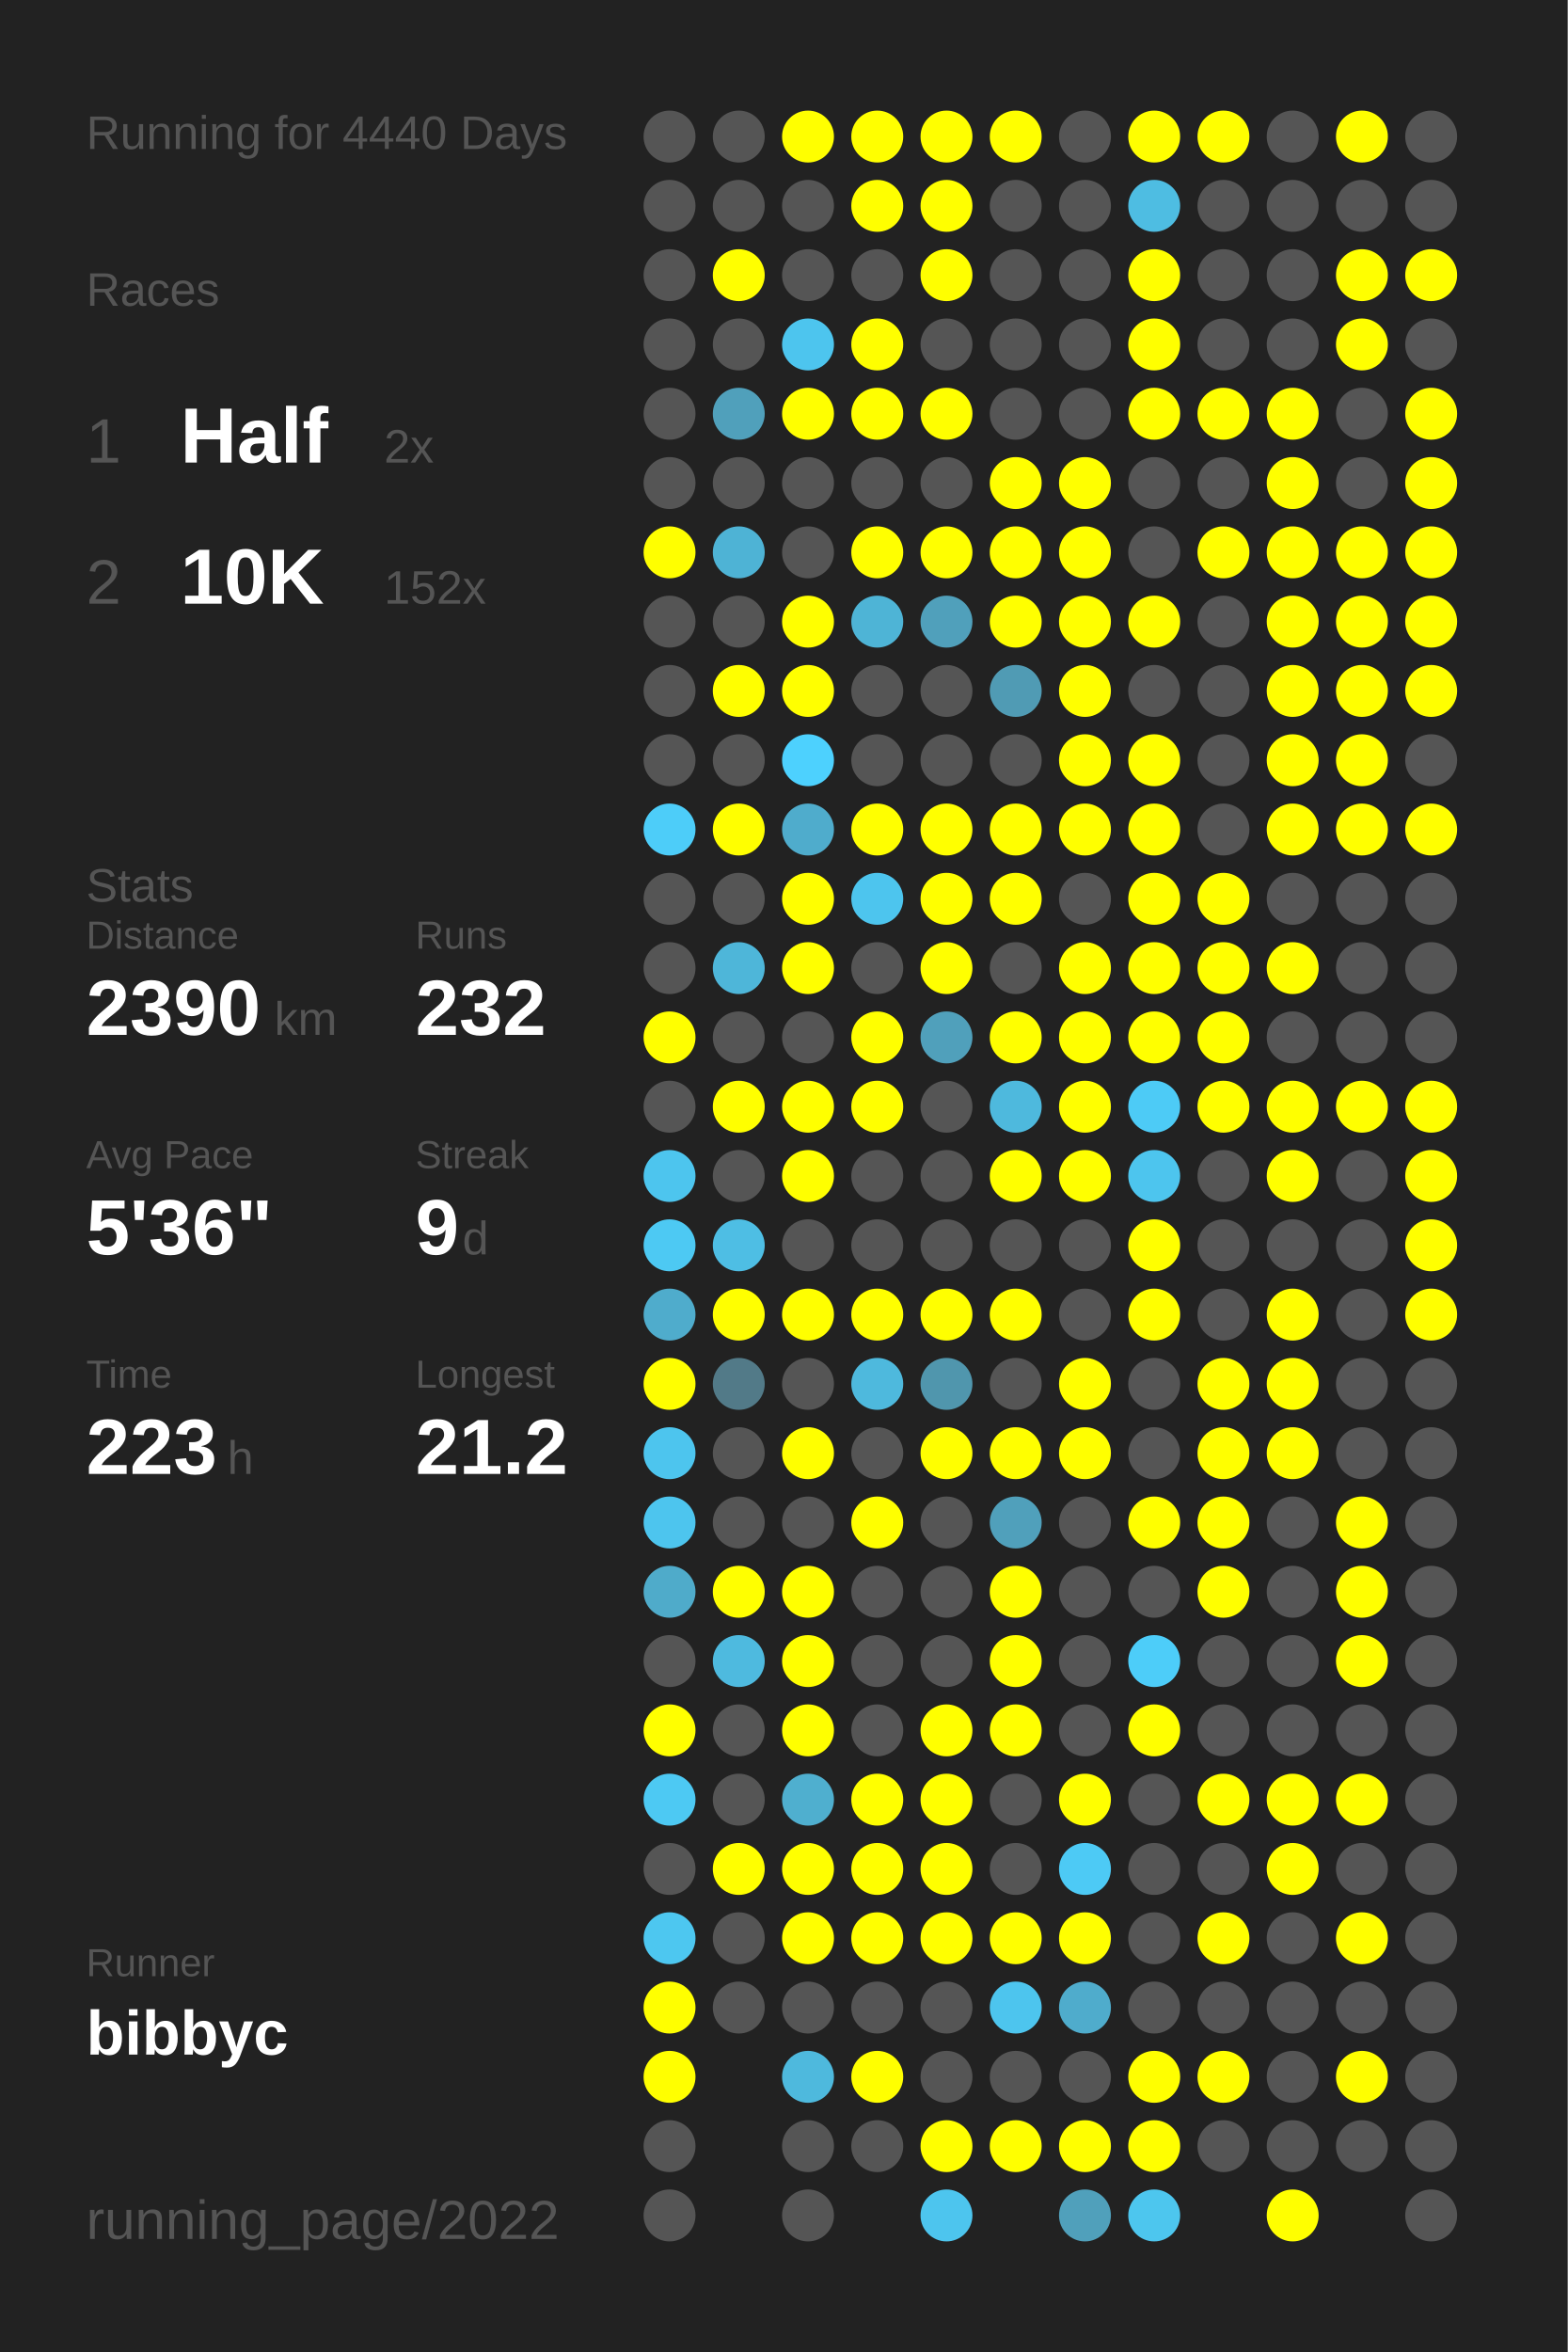
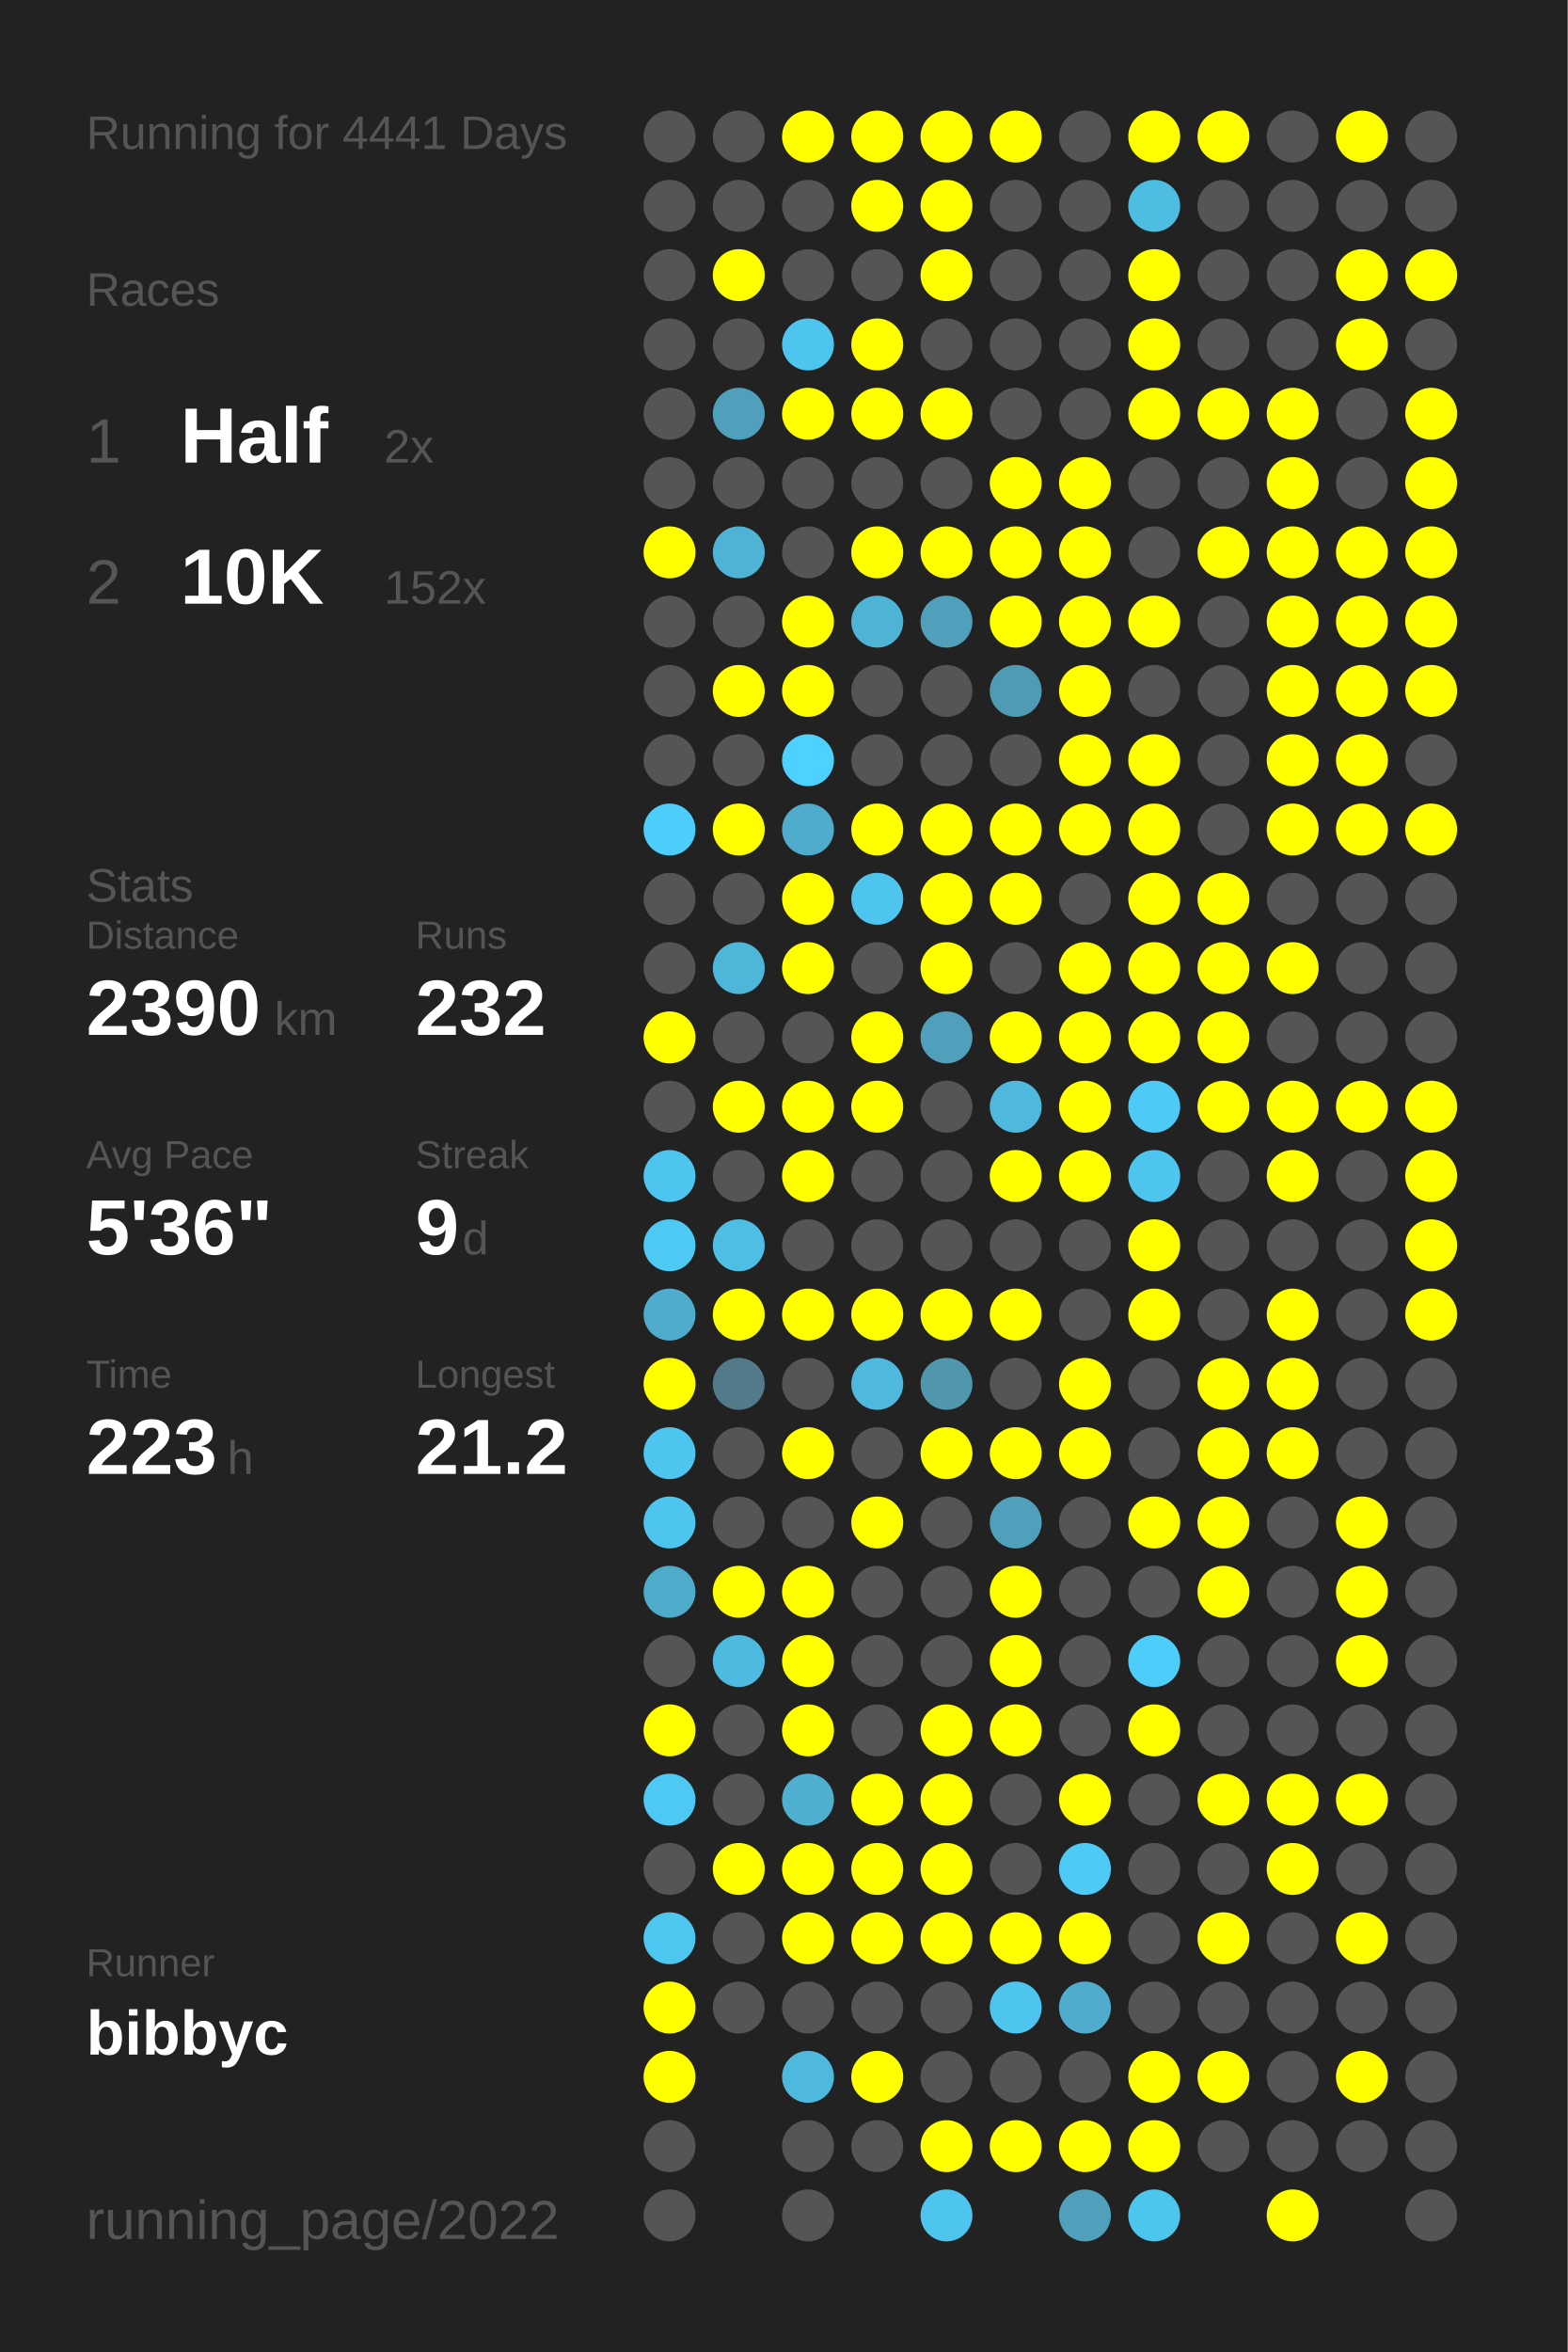
<svg xmlns="http://www.w3.org/2000/svg" baseProfile="full" height="300mm" version="1.1" viewBox="0,0,200,300" width="200mm">
  <defs />
  <rect fill="#222222" height="300" width="200" x="0" y="0" />
-   <text fill="#555555" style="font-size:6px; font-family:Arial;" x="11" y="19">Running for 4440 Days</text>
+   <text fill="#555555" style="font-size:6px; font-family:Arial;" x="11" y="19">Running for 4441 Days</text>
  <text fill="#555555" style="font-size:6px; font-family:Arial;" x="11" y="39">Races</text>
  <text fill="#555555" style="font-size:8px; font-family:Arial;" x="11" y="59">1</text>
  <text fill="#FFFFFF" style="font-size:10px; font-family:Arial; font-weight:bold;" x="23" y="59">Half</text>
  <text fill="#555555" style="font-size:6px; font-family:Arial;" x="49" y="59">2x</text>
  <text fill="#555555" style="font-size:8px; font-family:Arial;" x="11" y="77">2</text>
  <text fill="#FFFFFF" style="font-size:10px; font-family:Arial; font-weight:bold;" x="23" y="77">10K</text>
  <text fill="#555555" style="font-size:6px; font-family:Arial;" x="49" y="77">152x</text>
  <text fill="#555555" style="font-size:6px; font-family:Arial;" x="11" y="115">Stats</text>
  <text fill="#555555" style="font-size:5px; font-family:Arial;" x="11" y="121">Distance</text>
  <text fill="#FFFFFF" style="font-size:10px; font-family:Arial; font-weight:bold;" x="11" y="132">2390</text>
  <text fill="#555555" style="font-size:6px; font-family:Arial;" x="35" y="132">km</text>
  <text fill="#555555" style="font-size:5px; font-family:Arial;" x="53" y="121">Runs</text>
  <text fill="#FFFFFF" style="font-size:10px; font-family:Arial; font-weight:bold;" x="53" y="132">232</text>
  <text fill="#555555" style="font-size:5px; font-family:Arial;" x="11" y="149">Avg Pace</text>
  <text fill="#FFFFFF" style="font-size:10px; font-family:Arial; font-weight:bold;" x="11" y="160">5'36"</text>
  <text fill="#555555" style="font-size:5px; font-family:Arial;" x="53" y="149">Streak</text>
  <text fill="#FFFFFF" style="font-size:10px; font-family:Arial; font-weight:bold;" x="53" y="160">9</text>
  <text fill="#555555" style="font-size:6px; font-family:Arial;" x="59" y="160">d</text>
  <text fill="#555555" style="font-size:5px; font-family:Arial;" x="11" y="177">Time</text>
  <text fill="#FFFFFF" style="font-size:10px; font-family:Arial; font-weight:bold;" x="11" y="188">223</text>
  <text fill="#555555" style="font-size:6px; font-family:Arial;" x="29" y="188">h</text>
  <text fill="#555555" style="font-size:5px; font-family:Arial;" x="53" y="177">Longest</text>
  <text fill="#FFFFFF" style="font-size:10px; font-family:Arial; font-weight:bold;" x="53" y="188">21.2</text>
  <text fill="#555555" style="font-size:5px; font-family:Arial;" x="11" y="252.065">Runner</text>
  <text fill="#FFFFFF" style="font-size:8px; font-family:Arial; font-weight:bold;" x="11" y="262.065">bibbyc</text>
  <text fill="#555555" style="font-size:7px; font-family:Arial;" x="11" y="285.581">running_page/2022</text>
  <circle cx="85.417" cy="17.419" fill="#555555" r="3.312" />
  <circle cx="85.417" cy="26.258" fill="#555555" r="3.312" />
  <circle cx="85.417" cy="35.097" fill="#555555" r="3.312" />
  <circle cx="85.417" cy="43.935" fill="#555555" r="3.312" />
  <circle cx="85.417" cy="52.774" fill="#555555" r="3.312" />
  <circle cx="85.417" cy="61.613" fill="#555555" r="3.312" />
  <circle cx="85.417" cy="70.452" fill="#FFFF00" r="3.312" />
  <circle cx="85.417" cy="79.29" fill="#555555" r="3.312" />
  <circle cx="85.417" cy="88.129" fill="#555555" r="3.312" />
  <circle cx="85.417" cy="96.968" fill="#555555" r="3.312" />
  <circle cx="85.417" cy="105.806" fill="#4dcdf9" r="3.312" />
  <circle cx="85.417" cy="114.645" fill="#555555" r="3.312" />
  <circle cx="85.417" cy="123.484" fill="#555555" r="3.312" />
  <circle cx="85.417" cy="132.323" fill="#FFFF00" r="3.312" />
  <circle cx="85.417" cy="141.161" fill="#555555" r="3.312" />
  <circle cx="85.417" cy="150" fill="#4dc5ee" r="3.312" />
  <circle cx="85.417" cy="158.839" fill="#4dc9f3" r="3.312" />
  <circle cx="85.417" cy="167.677" fill="#4faccc" r="3.312" />
  <circle cx="85.417" cy="176.516" fill="#FFFF00" r="3.312" />
  <circle cx="85.417" cy="185.355" fill="#4dc5ee" r="3.312" />
  <circle cx="85.417" cy="194.194" fill="#4dc5ee" r="3.312" />
  <circle cx="85.417" cy="203.032" fill="#4fabca" r="3.312" />
  <circle cx="85.417" cy="211.871" fill="#555555" r="3.312" />
  <circle cx="85.417" cy="220.71" fill="#FFFF00" r="3.312" />
  <circle cx="85.417" cy="229.548" fill="#4dc9f3" r="3.312" />
  <circle cx="85.417" cy="238.387" fill="#555555" r="3.312" />
  <circle cx="85.417" cy="247.226" fill="#4dc7f0" r="3.312" />
  <circle cx="85.417" cy="256.065" fill="#FFFF00" r="3.312" />
  <circle cx="85.417" cy="264.903" fill="#FFFF00" r="3.312" />
  <circle cx="85.417" cy="273.742" fill="#555555" r="3.312" />
  <circle cx="85.417" cy="282.581" fill="#555555" r="3.312" />
  <circle cx="94.25" cy="17.419" fill="#555555" r="3.312" />
  <circle cx="94.25" cy="26.258" fill="#555555" r="3.312" />
  <circle cx="94.25" cy="35.097" fill="#FFFF00" r="3.312" />
  <circle cx="94.25" cy="43.935" fill="#555555" r="3.312" />
  <circle cx="94.25" cy="52.774" fill="#50a0bb" r="3.312" />
  <circle cx="94.25" cy="61.613" fill="#555555" r="3.312" />
  <circle cx="94.25" cy="70.452" fill="#4eb3d5" r="3.312" />
  <circle cx="94.25" cy="79.29" fill="#555555" r="3.312" />
  <circle cx="94.25" cy="88.129" fill="#FFFF00" r="3.312" />
  <circle cx="94.25" cy="96.968" fill="#555555" r="3.312" />
  <circle cx="94.25" cy="105.806" fill="#FFFF00" r="3.312" />
  <circle cx="94.25" cy="114.645" fill="#555555" r="3.312" />
  <circle cx="94.25" cy="123.484" fill="#4eb6d9" r="3.312" />
  <circle cx="94.25" cy="132.323" fill="#555555" r="3.312" />
  <circle cx="94.25" cy="141.161" fill="#FFFF00" r="3.312" />
  <circle cx="94.25" cy="150" fill="#555555" r="3.312" />
  <circle cx="94.25" cy="158.839" fill="#4ebee4" r="3.312" />
  <circle cx="94.25" cy="167.677" fill="#FFFF00" r="3.312" />
  <circle cx="94.25" cy="176.516" fill="#527a88" r="3.312" />
  <circle cx="94.25" cy="185.355" fill="#555555" r="3.312" />
  <circle cx="94.25" cy="194.194" fill="#555555" r="3.312" />
  <circle cx="94.25" cy="203.032" fill="#FFFF00" r="3.312" />
  <circle cx="94.25" cy="211.871" fill="#4ebadf" r="3.312" />
  <circle cx="94.25" cy="220.71" fill="#555555" r="3.312" />
  <circle cx="94.25" cy="229.548" fill="#555555" r="3.312" />
  <circle cx="94.25" cy="238.387" fill="#FFFF00" r="3.312" />
  <circle cx="94.25" cy="247.226" fill="#555555" r="3.312" />
  <circle cx="94.25" cy="256.065" fill="#555555" r="3.312" />
  <circle cx="103.083" cy="17.419" fill="#FFFF00" r="3.312" />
  <circle cx="103.083" cy="26.258" fill="#555555" r="3.312" />
  <circle cx="103.083" cy="35.097" fill="#555555" r="3.312" />
  <circle cx="103.083" cy="43.935" fill="#4dc5ee" r="3.312" />
  <circle cx="103.083" cy="52.774" fill="#FFFF00" r="3.312" />
  <circle cx="103.083" cy="61.613" fill="#555555" r="3.312" />
  <circle cx="103.083" cy="70.452" fill="#555555" r="3.312" />
  <circle cx="103.083" cy="79.29" fill="#FFFF00" r="3.312" />
  <circle cx="103.083" cy="88.129" fill="#FFFF00" r="3.312" />
  <circle cx="103.083" cy="96.968" fill="#4dd1fe" r="3.312" />
  <circle cx="103.083" cy="105.806" fill="#4faccc" r="3.312" />
  <circle cx="103.083" cy="114.645" fill="#FFFF00" r="3.312" />
  <circle cx="103.083" cy="123.484" fill="#FFFF00" r="3.312" />
  <circle cx="103.083" cy="132.323" fill="#555555" r="3.312" />
  <circle cx="103.083" cy="141.161" fill="#FFFF00" r="3.312" />
  <circle cx="103.083" cy="150" fill="#FFFF00" r="3.312" />
  <circle cx="103.083" cy="158.839" fill="#555555" r="3.312" />
  <circle cx="103.083" cy="167.677" fill="#FFFF00" r="3.312" />
  <circle cx="103.083" cy="176.516" fill="#555555" r="3.312" />
  <circle cx="103.083" cy="185.355" fill="#FFFF00" r="3.312" />
  <circle cx="103.083" cy="194.194" fill="#555555" r="3.312" />
  <circle cx="103.083" cy="203.032" fill="#FFFF00" r="3.312" />
  <circle cx="103.083" cy="211.871" fill="#FFFF00" r="3.312" />
  <circle cx="103.083" cy="220.71" fill="#FFFF00" r="3.312" />
  <circle cx="103.083" cy="229.548" fill="#4fafcf" r="3.312" />
  <circle cx="103.083" cy="238.387" fill="#FFFF00" r="3.312" />
  <circle cx="103.083" cy="247.226" fill="#FFFF00" r="3.312" />
  <circle cx="103.083" cy="256.065" fill="#555555" r="3.312" />
  <circle cx="103.083" cy="264.903" fill="#4eb9dd" r="3.312" />
  <circle cx="103.083" cy="273.742" fill="#555555" r="3.312" />
  <circle cx="103.083" cy="282.581" fill="#555555" r="3.312" />
  <circle cx="111.917" cy="17.419" fill="#FFFF00" r="3.312" />
  <circle cx="111.917" cy="26.258" fill="#FFFF00" r="3.312" />
  <circle cx="111.917" cy="35.097" fill="#555555" r="3.312" />
  <circle cx="111.917" cy="43.935" fill="#FFFF00" r="3.312" />
  <circle cx="111.917" cy="52.774" fill="#FFFF00" r="3.312" />
  <circle cx="111.917" cy="61.613" fill="#555555" r="3.312" />
  <circle cx="111.917" cy="70.452" fill="#FFFF00" r="3.312" />
  <circle cx="111.917" cy="79.29" fill="#4eb4d6" r="3.312" />
  <circle cx="111.917" cy="88.129" fill="#555555" r="3.312" />
  <circle cx="111.917" cy="96.968" fill="#555555" r="3.312" />
  <circle cx="111.917" cy="105.806" fill="#FFFF00" r="3.312" />
  <circle cx="111.917" cy="114.645" fill="#4dc5ee" r="3.312" />
  <circle cx="111.917" cy="123.484" fill="#555555" r="3.312" />
  <circle cx="111.917" cy="132.323" fill="#FFFF00" r="3.312" />
  <circle cx="111.917" cy="141.161" fill="#FFFF00" r="3.312" />
  <circle cx="111.917" cy="150" fill="#555555" r="3.312" />
  <circle cx="111.917" cy="158.839" fill="#555555" r="3.312" />
  <circle cx="111.917" cy="167.677" fill="#FFFF00" r="3.312" />
  <circle cx="111.917" cy="176.516" fill="#4eb9dd" r="3.312" />
  <circle cx="111.917" cy="185.355" fill="#555555" r="3.312" />
  <circle cx="111.917" cy="194.194" fill="#FFFF00" r="3.312" />
  <circle cx="111.917" cy="203.032" fill="#555555" r="3.312" />
  <circle cx="111.917" cy="211.871" fill="#555555" r="3.312" />
  <circle cx="111.917" cy="220.71" fill="#555555" r="3.312" />
  <circle cx="111.917" cy="229.548" fill="#FFFF00" r="3.312" />
  <circle cx="111.917" cy="238.387" fill="#FFFF00" r="3.312" />
  <circle cx="111.917" cy="247.226" fill="#FFFF00" r="3.312" />
  <circle cx="111.917" cy="256.065" fill="#555555" r="3.312" />
  <circle cx="111.917" cy="264.903" fill="#FFFF00" r="3.312" />
  <circle cx="111.917" cy="273.742" fill="#555555" r="3.312" />
  <circle cx="120.75" cy="17.419" fill="#FFFF00" r="3.312" />
  <circle cx="120.75" cy="26.258" fill="#FFFF00" r="3.312" />
  <circle cx="120.75" cy="35.097" fill="#FFFF00" r="3.312" />
  <circle cx="120.75" cy="43.935" fill="#555555" r="3.312" />
  <circle cx="120.75" cy="52.774" fill="#FFFF00" r="3.312" />
  <circle cx="120.75" cy="61.613" fill="#555555" r="3.312" />
  <circle cx="120.75" cy="70.452" fill="#FFFF00" r="3.312" />
  <circle cx="120.75" cy="79.29" fill="#50a0bb" r="3.312" />
  <circle cx="120.75" cy="88.129" fill="#555555" r="3.312" />
  <circle cx="120.75" cy="96.968" fill="#555555" r="3.312" />
  <circle cx="120.75" cy="105.806" fill="#FFFF00" r="3.312" />
  <circle cx="120.75" cy="114.645" fill="#FFFF00" r="3.312" />
  <circle cx="120.75" cy="123.484" fill="#FFFF00" r="3.312" />
  <circle cx="120.75" cy="132.323" fill="#50a0bb" r="3.312" />
  <circle cx="120.75" cy="141.161" fill="#555555" r="3.312" />
  <circle cx="120.75" cy="150" fill="#555555" r="3.312" />
  <circle cx="120.75" cy="158.839" fill="#555555" r="3.312" />
  <circle cx="120.75" cy="167.677" fill="#FFFF00" r="3.312" />
  <circle cx="120.75" cy="176.516" fill="#5096ad" r="3.312" />
  <circle cx="120.75" cy="185.355" fill="#FFFF00" r="3.312" />
  <circle cx="120.75" cy="194.194" fill="#555555" r="3.312" />
  <circle cx="120.75" cy="203.032" fill="#555555" r="3.312" />
  <circle cx="120.75" cy="211.871" fill="#555555" r="3.312" />
  <circle cx="120.75" cy="220.71" fill="#FFFF00" r="3.312" />
  <circle cx="120.75" cy="229.548" fill="#FFFF00" r="3.312" />
  <circle cx="120.75" cy="238.387" fill="#FFFF00" r="3.312" />
  <circle cx="120.75" cy="247.226" fill="#FFFF00" r="3.312" />
  <circle cx="120.75" cy="256.065" fill="#555555" r="3.312" />
  <circle cx="120.75" cy="264.903" fill="#555555" r="3.312" />
  <circle cx="120.75" cy="273.742" fill="#FFFF00" r="3.312" />
  <circle cx="120.75" cy="282.581" fill="#4dc5ee" r="3.312" />
  <circle cx="129.583" cy="17.419" fill="#FFFF00" r="3.312" />
  <circle cx="129.583" cy="26.258" fill="#555555" r="3.312" />
  <circle cx="129.583" cy="35.097" fill="#555555" r="3.312" />
  <circle cx="129.583" cy="43.935" fill="#555555" r="3.312" />
  <circle cx="129.583" cy="52.774" fill="#555555" r="3.312" />
  <circle cx="129.583" cy="61.613" fill="#FFFF00" r="3.312" />
  <circle cx="129.583" cy="70.452" fill="#FFFF00" r="3.312" />
  <circle cx="129.583" cy="79.29" fill="#FFFF00" r="3.312" />
  <circle cx="129.583" cy="88.129" fill="#509bb4" r="3.312" />
  <circle cx="129.583" cy="96.968" fill="#555555" r="3.312" />
  <circle cx="129.583" cy="105.806" fill="#FFFF00" r="3.312" />
  <circle cx="129.583" cy="114.645" fill="#FFFF00" r="3.312" />
  <circle cx="129.583" cy="123.484" fill="#555555" r="3.312" />
  <circle cx="129.583" cy="132.323" fill="#FFFF00" r="3.312" />
  <circle cx="129.583" cy="141.161" fill="#4eb9dd" r="3.312" />
  <circle cx="129.583" cy="150" fill="#FFFF00" r="3.312" />
  <circle cx="129.583" cy="158.839" fill="#555555" r="3.312" />
  <circle cx="129.583" cy="167.677" fill="#FFFF00" r="3.312" />
  <circle cx="129.583" cy="176.516" fill="#555555" r="3.312" />
  <circle cx="129.583" cy="185.355" fill="#FFFF00" r="3.312" />
  <circle cx="129.583" cy="194.194" fill="#50a0bb" r="3.312" />
  <circle cx="129.583" cy="203.032" fill="#FFFF00" r="3.312" />
  <circle cx="129.583" cy="211.871" fill="#FFFF00" r="3.312" />
  <circle cx="129.583" cy="220.71" fill="#FFFF00" r="3.312" />
  <circle cx="129.583" cy="229.548" fill="#555555" r="3.312" />
  <circle cx="129.583" cy="238.387" fill="#555555" r="3.312" />
  <circle cx="129.583" cy="247.226" fill="#FFFF00" r="3.312" />
  <circle cx="129.583" cy="256.065" fill="#4dc5ee" r="3.312" />
  <circle cx="129.583" cy="264.903" fill="#555555" r="3.312" />
  <circle cx="129.583" cy="273.742" fill="#FFFF00" r="3.312" />
  <circle cx="138.417" cy="17.419" fill="#555555" r="3.312" />
  <circle cx="138.417" cy="26.258" fill="#555555" r="3.312" />
  <circle cx="138.417" cy="35.097" fill="#555555" r="3.312" />
  <circle cx="138.417" cy="43.935" fill="#555555" r="3.312" />
  <circle cx="138.417" cy="52.774" fill="#555555" r="3.312" />
  <circle cx="138.417" cy="61.613" fill="#FFFF00" r="3.312" />
  <circle cx="138.417" cy="70.452" fill="#FFFF00" r="3.312" />
  <circle cx="138.417" cy="79.29" fill="#FFFF00" r="3.312" />
  <circle cx="138.417" cy="88.129" fill="#FFFF00" r="3.312" />
  <circle cx="138.417" cy="96.968" fill="#FFFF00" r="3.312" />
  <circle cx="138.417" cy="105.806" fill="#FFFF00" r="3.312" />
  <circle cx="138.417" cy="114.645" fill="#555555" r="3.312" />
  <circle cx="138.417" cy="123.484" fill="#FFFF00" r="3.312" />
  <circle cx="138.417" cy="132.323" fill="#FFFF00" r="3.312" />
  <circle cx="138.417" cy="141.161" fill="#FFFF00" r="3.312" />
  <circle cx="138.417" cy="150" fill="#FFFF00" r="3.312" />
  <circle cx="138.417" cy="158.839" fill="#555555" r="3.312" />
  <circle cx="138.417" cy="167.677" fill="#555555" r="3.312" />
  <circle cx="138.417" cy="176.516" fill="#FFFF00" r="3.312" />
  <circle cx="138.417" cy="185.355" fill="#FFFF00" r="3.312" />
  <circle cx="138.417" cy="194.194" fill="#555555" r="3.312" />
  <circle cx="138.417" cy="203.032" fill="#555555" r="3.312" />
  <circle cx="138.417" cy="211.871" fill="#555555" r="3.312" />
  <circle cx="138.417" cy="220.71" fill="#555555" r="3.312" />
  <circle cx="138.417" cy="229.548" fill="#FFFF00" r="3.312" />
  <circle cx="138.417" cy="238.387" fill="#4dcaf5" r="3.312" />
  <circle cx="138.417" cy="247.226" fill="#FFFF00" r="3.312" />
  <circle cx="138.417" cy="256.065" fill="#4faccc" r="3.312" />
  <circle cx="138.417" cy="264.903" fill="#555555" r="3.312" />
  <circle cx="138.417" cy="273.742" fill="#FFFF00" r="3.312" />
  <circle cx="138.417" cy="282.581" fill="#50a0bb" r="3.312" />
  <circle cx="147.25" cy="17.419" fill="#FFFF00" r="3.312" />
  <circle cx="147.25" cy="26.258" fill="#4ebde2" r="3.312" />
  <circle cx="147.25" cy="35.097" fill="#FFFF00" r="3.312" />
  <circle cx="147.25" cy="43.935" fill="#FFFF00" r="3.312" />
  <circle cx="147.25" cy="52.774" fill="#FFFF00" r="3.312" />
  <circle cx="147.25" cy="61.613" fill="#555555" r="3.312" />
  <circle cx="147.25" cy="70.452" fill="#555555" r="3.312" />
  <circle cx="147.25" cy="79.29" fill="#FFFF00" r="3.312" />
  <circle cx="147.25" cy="88.129" fill="#555555" r="3.312" />
  <circle cx="147.25" cy="96.968" fill="#FFFF00" r="3.312" />
  <circle cx="147.25" cy="105.806" fill="#FFFF00" r="3.312" />
  <circle cx="147.25" cy="114.645" fill="#FFFF00" r="3.312" />
  <circle cx="147.25" cy="123.484" fill="#FFFF00" r="3.312" />
  <circle cx="147.25" cy="132.323" fill="#FFFF00" r="3.312" />
  <circle cx="147.25" cy="141.161" fill="#4dcbf6" r="3.312" />
  <circle cx="147.25" cy="150" fill="#4dc5ee" r="3.312" />
  <circle cx="147.25" cy="158.839" fill="#FFFF00" r="3.312" />
  <circle cx="147.25" cy="167.677" fill="#FFFF00" r="3.312" />
  <circle cx="147.25" cy="176.516" fill="#555555" r="3.312" />
  <circle cx="147.25" cy="185.355" fill="#555555" r="3.312" />
  <circle cx="147.25" cy="194.194" fill="#FFFF00" r="3.312" />
  <circle cx="147.25" cy="203.032" fill="#555555" r="3.312" />
  <circle cx="147.25" cy="211.871" fill="#4dcdf9" r="3.312" />
  <circle cx="147.25" cy="220.71" fill="#FFFF00" r="3.312" />
  <circle cx="147.25" cy="229.548" fill="#555555" r="3.312" />
  <circle cx="147.25" cy="238.387" fill="#555555" r="3.312" />
  <circle cx="147.25" cy="247.226" fill="#555555" r="3.312" />
  <circle cx="147.25" cy="256.065" fill="#555555" r="3.312" />
  <circle cx="147.25" cy="264.903" fill="#FFFF00" r="3.312" />
  <circle cx="147.25" cy="273.742" fill="#FFFF00" r="3.312" />
  <circle cx="147.25" cy="282.581" fill="#4dc6ee" r="3.312" />
  <circle cx="156.083" cy="17.419" fill="#FFFF00" r="3.312" />
  <circle cx="156.083" cy="26.258" fill="#555555" r="3.312" />
  <circle cx="156.083" cy="35.097" fill="#555555" r="3.312" />
  <circle cx="156.083" cy="43.935" fill="#555555" r="3.312" />
  <circle cx="156.083" cy="52.774" fill="#FFFF00" r="3.312" />
  <circle cx="156.083" cy="61.613" fill="#555555" r="3.312" />
  <circle cx="156.083" cy="70.452" fill="#FFFF00" r="3.312" />
  <circle cx="156.083" cy="79.29" fill="#555555" r="3.312" />
  <circle cx="156.083" cy="88.129" fill="#555555" r="3.312" />
  <circle cx="156.083" cy="96.968" fill="#555555" r="3.312" />
  <circle cx="156.083" cy="105.806" fill="#555555" r="3.312" />
  <circle cx="156.083" cy="114.645" fill="#FFFF00" r="3.312" />
  <circle cx="156.083" cy="123.484" fill="#FFFF00" r="3.312" />
  <circle cx="156.083" cy="132.323" fill="#FFFF00" r="3.312" />
  <circle cx="156.083" cy="141.161" fill="#FFFF00" r="3.312" />
  <circle cx="156.083" cy="150" fill="#555555" r="3.312" />
  <circle cx="156.083" cy="158.839" fill="#555555" r="3.312" />
  <circle cx="156.083" cy="167.677" fill="#555555" r="3.312" />
  <circle cx="156.083" cy="176.516" fill="#FFFF00" r="3.312" />
  <circle cx="156.083" cy="185.355" fill="#FFFF00" r="3.312" />
  <circle cx="156.083" cy="194.194" fill="#FFFF00" r="3.312" />
  <circle cx="156.083" cy="203.032" fill="#FFFF00" r="3.312" />
  <circle cx="156.083" cy="211.871" fill="#555555" r="3.312" />
  <circle cx="156.083" cy="220.71" fill="#555555" r="3.312" />
  <circle cx="156.083" cy="229.548" fill="#FFFF00" r="3.312" />
  <circle cx="156.083" cy="238.387" fill="#555555" r="3.312" />
  <circle cx="156.083" cy="247.226" fill="#FFFF00" r="3.312" />
  <circle cx="156.083" cy="256.065" fill="#555555" r="3.312" />
  <circle cx="156.083" cy="264.903" fill="#FFFF00" r="3.312" />
  <circle cx="156.083" cy="273.742" fill="#555555" r="3.312" />
  <circle cx="164.917" cy="17.419" fill="#555555" r="3.312" />
  <circle cx="164.917" cy="26.258" fill="#555555" r="3.312" />
  <circle cx="164.917" cy="35.097" fill="#555555" r="3.312" />
  <circle cx="164.917" cy="43.935" fill="#555555" r="3.312" />
  <circle cx="164.917" cy="52.774" fill="#FFFF00" r="3.312" />
  <circle cx="164.917" cy="61.613" fill="#FFFF00" r="3.312" />
  <circle cx="164.917" cy="70.452" fill="#FFFF00" r="3.312" />
  <circle cx="164.917" cy="79.29" fill="#FFFF00" r="3.312" />
  <circle cx="164.917" cy="88.129" fill="#FFFF00" r="3.312" />
  <circle cx="164.917" cy="96.968" fill="#FFFF00" r="3.312" />
  <circle cx="164.917" cy="105.806" fill="#FFFF00" r="3.312" />
  <circle cx="164.917" cy="114.645" fill="#555555" r="3.312" />
  <circle cx="164.917" cy="123.484" fill="#FFFF00" r="3.312" />
  <circle cx="164.917" cy="132.323" fill="#555555" r="3.312" />
  <circle cx="164.917" cy="141.161" fill="#FFFF00" r="3.312" />
  <circle cx="164.917" cy="150" fill="#FFFF00" r="3.312" />
  <circle cx="164.917" cy="158.839" fill="#555555" r="3.312" />
  <circle cx="164.917" cy="167.677" fill="#FFFF00" r="3.312" />
  <circle cx="164.917" cy="176.516" fill="#FFFF00" r="3.312" />
  <circle cx="164.917" cy="185.355" fill="#FFFF00" r="3.312" />
  <circle cx="164.917" cy="194.194" fill="#555555" r="3.312" />
  <circle cx="164.917" cy="203.032" fill="#555555" r="3.312" />
  <circle cx="164.917" cy="211.871" fill="#555555" r="3.312" />
  <circle cx="164.917" cy="220.71" fill="#555555" r="3.312" />
  <circle cx="164.917" cy="229.548" fill="#FFFF00" r="3.312" />
  <circle cx="164.917" cy="238.387" fill="#FFFF00" r="3.312" />
  <circle cx="164.917" cy="247.226" fill="#555555" r="3.312" />
  <circle cx="164.917" cy="256.065" fill="#555555" r="3.312" />
  <circle cx="164.917" cy="264.903" fill="#555555" r="3.312" />
  <circle cx="164.917" cy="273.742" fill="#555555" r="3.312" />
  <circle cx="164.917" cy="282.581" fill="#FFFF00" r="3.312" />
  <circle cx="173.75" cy="17.419" fill="#FFFF00" r="3.312" />
  <circle cx="173.75" cy="26.258" fill="#555555" r="3.312" />
  <circle cx="173.75" cy="35.097" fill="#FFFF00" r="3.312" />
  <circle cx="173.75" cy="43.935" fill="#FFFF00" r="3.312" />
  <circle cx="173.75" cy="52.774" fill="#555555" r="3.312" />
  <circle cx="173.75" cy="61.613" fill="#555555" r="3.312" />
  <circle cx="173.75" cy="70.452" fill="#FFFF00" r="3.312" />
  <circle cx="173.75" cy="79.29" fill="#FFFF00" r="3.312" />
  <circle cx="173.75" cy="88.129" fill="#FFFF00" r="3.312" />
  <circle cx="173.75" cy="96.968" fill="#FFFF00" r="3.312" />
  <circle cx="173.75" cy="105.806" fill="#FFFF00" r="3.312" />
  <circle cx="173.75" cy="114.645" fill="#555555" r="3.312" />
  <circle cx="173.75" cy="123.484" fill="#555555" r="3.312" />
  <circle cx="173.75" cy="132.323" fill="#555555" r="3.312" />
  <circle cx="173.75" cy="141.161" fill="#FFFF00" r="3.312" />
  <circle cx="173.75" cy="150" fill="#555555" r="3.312" />
  <circle cx="173.75" cy="158.839" fill="#555555" r="3.312" />
  <circle cx="173.75" cy="167.677" fill="#555555" r="3.312" />
  <circle cx="173.75" cy="176.516" fill="#555555" r="3.312" />
  <circle cx="173.75" cy="185.355" fill="#555555" r="3.312" />
  <circle cx="173.75" cy="194.194" fill="#FFFF00" r="3.312" />
  <circle cx="173.75" cy="203.032" fill="#FFFF00" r="3.312" />
  <circle cx="173.75" cy="211.871" fill="#FFFF00" r="3.312" />
  <circle cx="173.75" cy="220.71" fill="#555555" r="3.312" />
  <circle cx="173.75" cy="229.548" fill="#FFFF00" r="3.312" />
  <circle cx="173.75" cy="238.387" fill="#555555" r="3.312" />
  <circle cx="173.75" cy="247.226" fill="#FFFF00" r="3.312" />
  <circle cx="173.75" cy="256.065" fill="#555555" r="3.312" />
  <circle cx="173.75" cy="264.903" fill="#FFFF00" r="3.312" />
  <circle cx="173.75" cy="273.742" fill="#555555" r="3.312" />
  <circle cx="182.583" cy="17.419" fill="#555555" r="3.312" />
  <circle cx="182.583" cy="26.258" fill="#555555" r="3.312" />
  <circle cx="182.583" cy="35.097" fill="#FFFF00" r="3.312" />
  <circle cx="182.583" cy="43.935" fill="#555555" r="3.312" />
  <circle cx="182.583" cy="52.774" fill="#FFFF00" r="3.312" />
  <circle cx="182.583" cy="61.613" fill="#FFFF00" r="3.312" />
  <circle cx="182.583" cy="70.452" fill="#FFFF00" r="3.312" />
  <circle cx="182.583" cy="79.29" fill="#FFFF00" r="3.312" />
  <circle cx="182.583" cy="88.129" fill="#FFFF00" r="3.312" />
  <circle cx="182.583" cy="96.968" fill="#555555" r="3.312" />
  <circle cx="182.583" cy="105.806" fill="#FFFF00" r="3.312" />
  <circle cx="182.583" cy="114.645" fill="#555555" r="3.312" />
  <circle cx="182.583" cy="123.484" fill="#555555" r="3.312" />
  <circle cx="182.583" cy="132.323" fill="#555555" r="3.312" />
  <circle cx="182.583" cy="141.161" fill="#FFFF00" r="3.312" />
  <circle cx="182.583" cy="150" fill="#FFFF00" r="3.312" />
  <circle cx="182.583" cy="158.839" fill="#FFFF00" r="3.312" />
  <circle cx="182.583" cy="167.677" fill="#FFFF00" r="3.312" />
  <circle cx="182.583" cy="176.516" fill="#555555" r="3.312" />
  <circle cx="182.583" cy="185.355" fill="#555555" r="3.312" />
  <circle cx="182.583" cy="194.194" fill="#555555" r="3.312" />
  <circle cx="182.583" cy="203.032" fill="#555555" r="3.312" />
  <circle cx="182.583" cy="211.871" fill="#555555" r="3.312" />
  <circle cx="182.583" cy="220.71" fill="#555555" r="3.312" />
  <circle cx="182.583" cy="229.548" fill="#555555" r="3.312" />
  <circle cx="182.583" cy="238.387" fill="#555555" r="3.312" />
  <circle cx="182.583" cy="247.226" fill="#555555" r="3.312" />
  <circle cx="182.583" cy="256.065" fill="#555555" r="3.312" />
  <circle cx="182.583" cy="264.903" fill="#555555" r="3.312" />
  <circle cx="182.583" cy="273.742" fill="#555555" r="3.312" />
  <circle cx="182.583" cy="282.581" fill="#555555" r="3.312" />
</svg>
